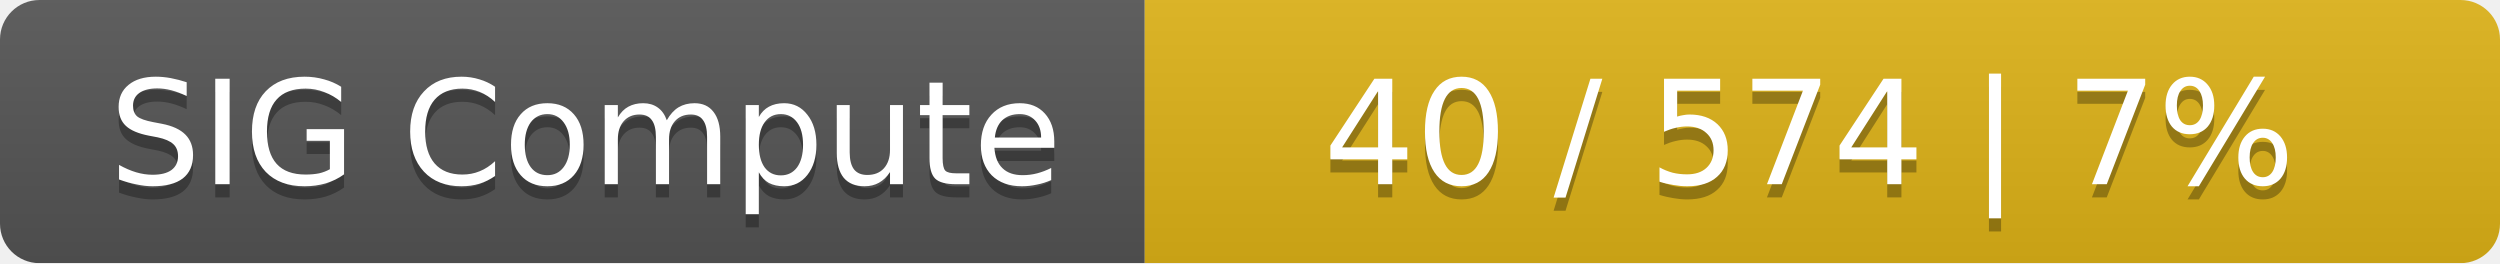
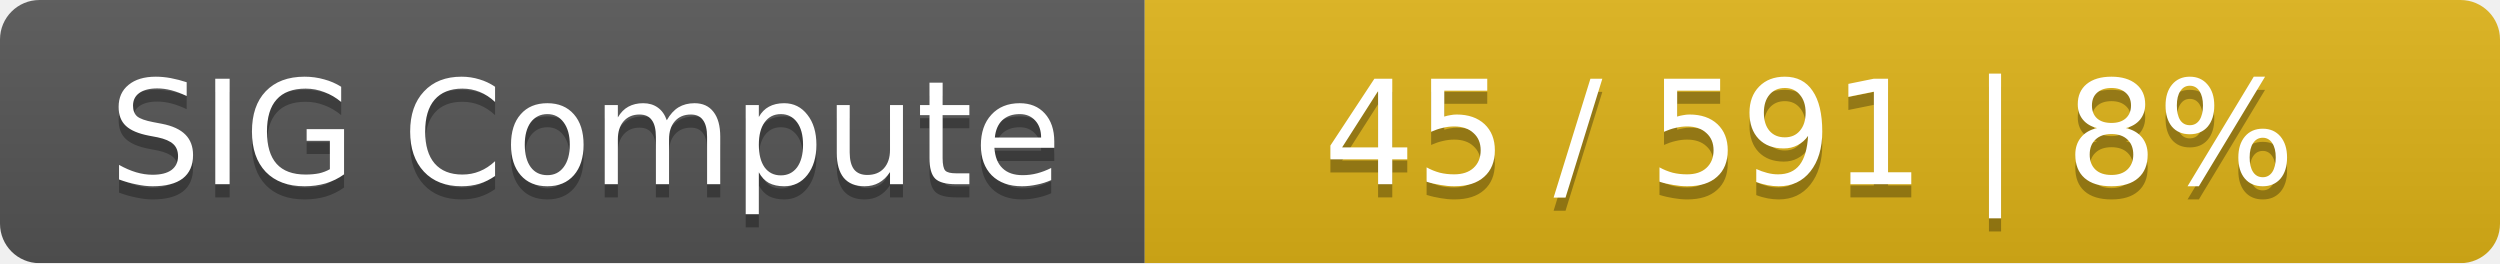
<svg xmlns="http://www.w3.org/2000/svg" width="190" height="20">
  <linearGradient id="smooth" x2="0" y2="100%">
    <stop offset="0" stop-color="#bbb" stop-opacity=".1" />
    <stop offset="1" stop-opacity=".1" />
  </linearGradient>
  <mask id="round">
    <rect width="190" height="20" rx="3" fill="#fff" />
  </mask>
  <g mask="url(#round)">
    <rect width="87" height="20" fill="#555" />
    <rect x="87" width="103" height="20" fill="#dfb317" />
    <rect width="190" height="20" fill="url(#smooth)" />
  </g>
  <g fill="#fff" text-anchor="middle" font-family="DejaVu Sans,Verdana,Geneva,sans-serif" font-size="11">
    <text x="44.5" y="15" fill="#010101" fill-opacity=".3">SIG Compute</text>
    <text x="44.5" y="14">SIG Compute</text>
-     <text x="137.5" y="15" fill="#010101" fill-opacity=".3">40 / 574    |    7%</text>
-     <text x="137.5" y="14">40 / 574    |    7%</text>
+     <text x="137.5" y="15" fill="#010101" fill-opacity=".3">45 / 591    |    8%</text>
+     <text x="137.5" y="14">45 / 591    |    8%</text>
  </g>
</svg>
